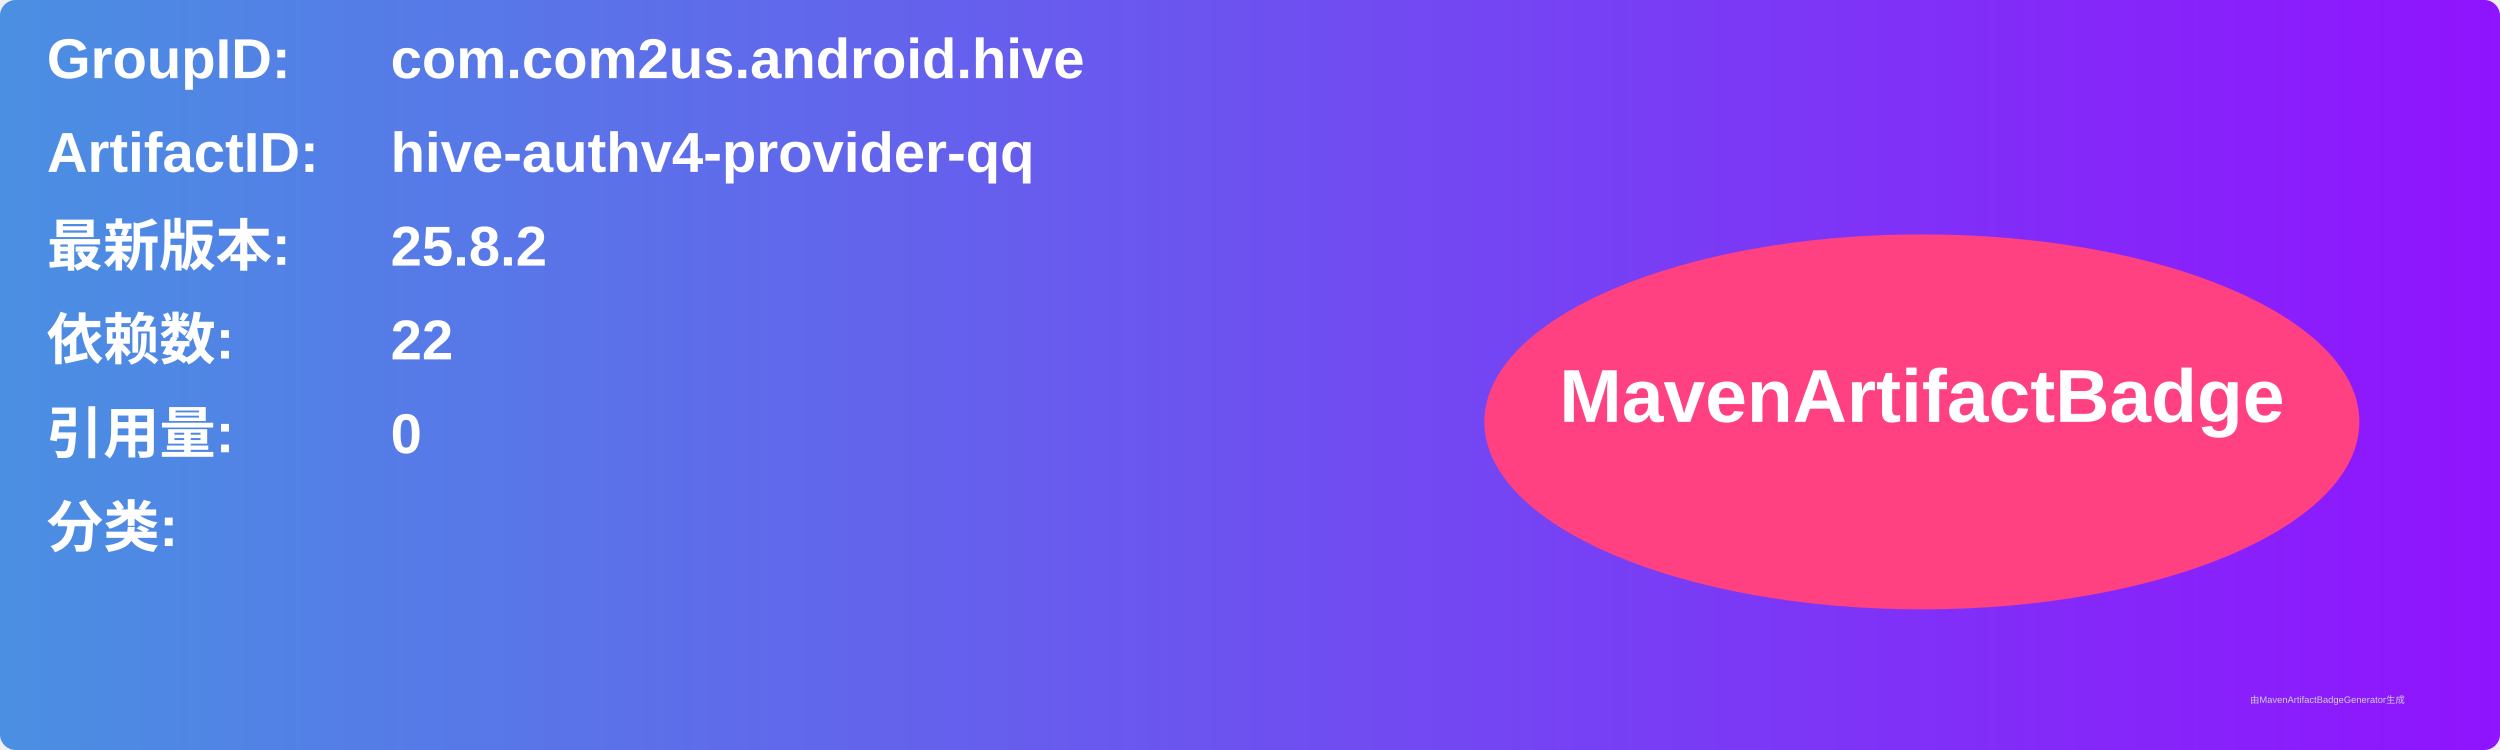
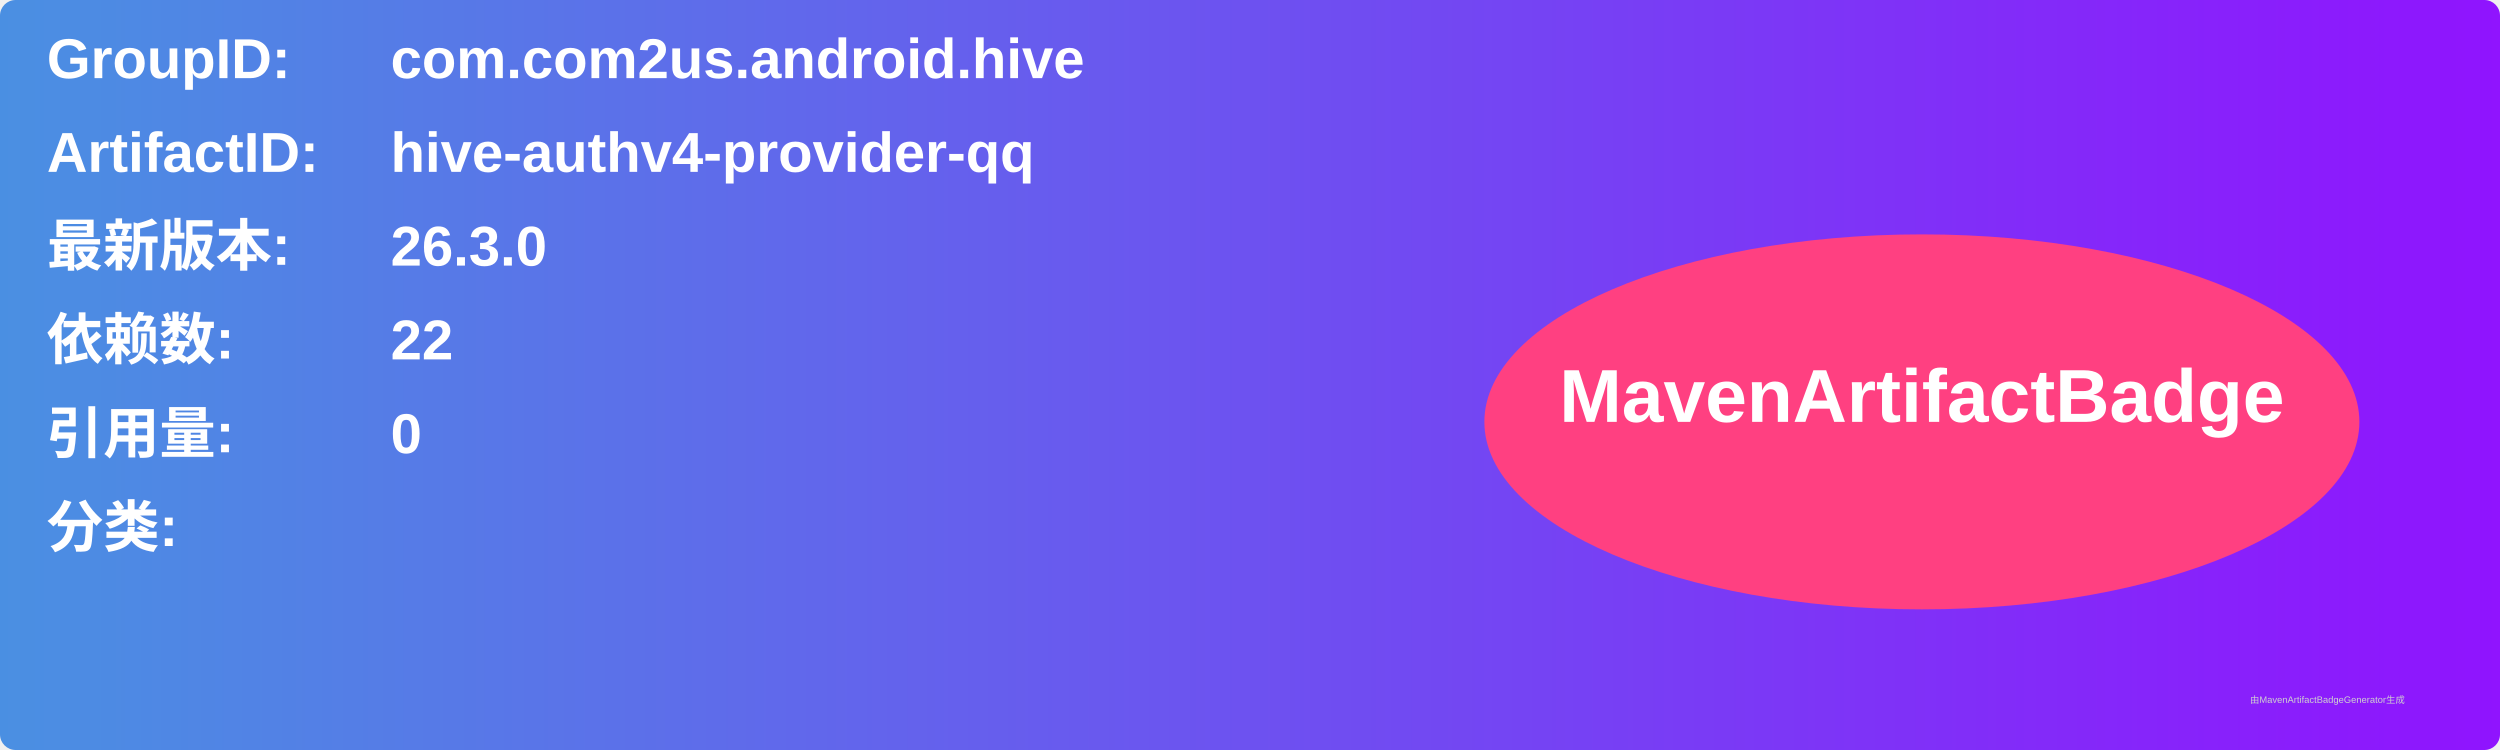
<svg xmlns="http://www.w3.org/2000/svg" width="800" height="240" viewBox="0 0 800 240">
  <linearGradient id="grad" x1="0%" y1="0%" x2="100%" y2="0%">
    <stop offset="0%" stop-color="#4a90e2" />
    <stop offset="100%" stop-color="#9013fe" />
  </linearGradient>
  <rect width="100%" height="100%" rx="5" ry="5" fill="url(#grad)" />
  <g transform="translate(15, 15)">
    <text x="0" y="10" font-family="Arial" font-size="18" fill="white" font-weight="bold" width="260">GroupID:</text>
    <text x="110" y="10" font-family="Arial" font-size="18" fill="white" font-weight="bold" width="460">com.com2us.android.hive</text>
    <text x="0" y="40" font-family="Arial" font-size="18" fill="white" font-weight="bold" width="260">ArtifactID:</text>
    <text x="110" y="40" font-family="Arial" font-size="18" fill="white" font-weight="bold" width="460">hive-authv4-provider-qq</text>
    <text x="0" y="70" font-family="Arial" font-size="18" fill="white" font-weight="bold">最新版本:</text>
    <text x="110" y="70" font-family="Arial" font-size="18" fill="white" font-weight="bold">
-       <tspan font-weight="bold">25.8.2</tspan>
+       <tspan font-weight="bold">26.3.0</tspan>
    </text>
    <text x="0" y="100" font-family="Arial" font-size="18" fill="white" font-weight="bold">依赖数: </text>
    <text x="110" y="100" font-family="Arial" font-size="18" fill="white">
      <tspan font-weight="bold">22</tspan>
    </text>
    <text x="0" y="130" font-family="Arial" font-size="18" fill="white" font-weight="bold">引用量: </text>
    <text x="110" y="130" font-family="Arial" font-size="18" fill="white">
      <tspan font-weight="bold">0</tspan>
    </text>
    <text x="0" y="160" font-family="Arial" font-size="18" fill="white" font-weight="bold">分类:</text>
    <text x="10" y="190" font-family="Arial" font-size="10" fill="white">
      <tspan font-weight="bold" />
    </text>
    <ellipse cx="600" cy="120" rx="140" ry="60" fill="#ff4081" />
    <text x="600" y="120" text-anchor="middle" font-family="Arial" font-size="24" fill="white" font-weight="bold">MavenArtifactBadge</text>
  </g>
  <text x="720" y="225" font-family="Arial" font-size="3" fill="#d0d0d0">由MavenArtifactBadgeGenerator生成</text>
</svg>
